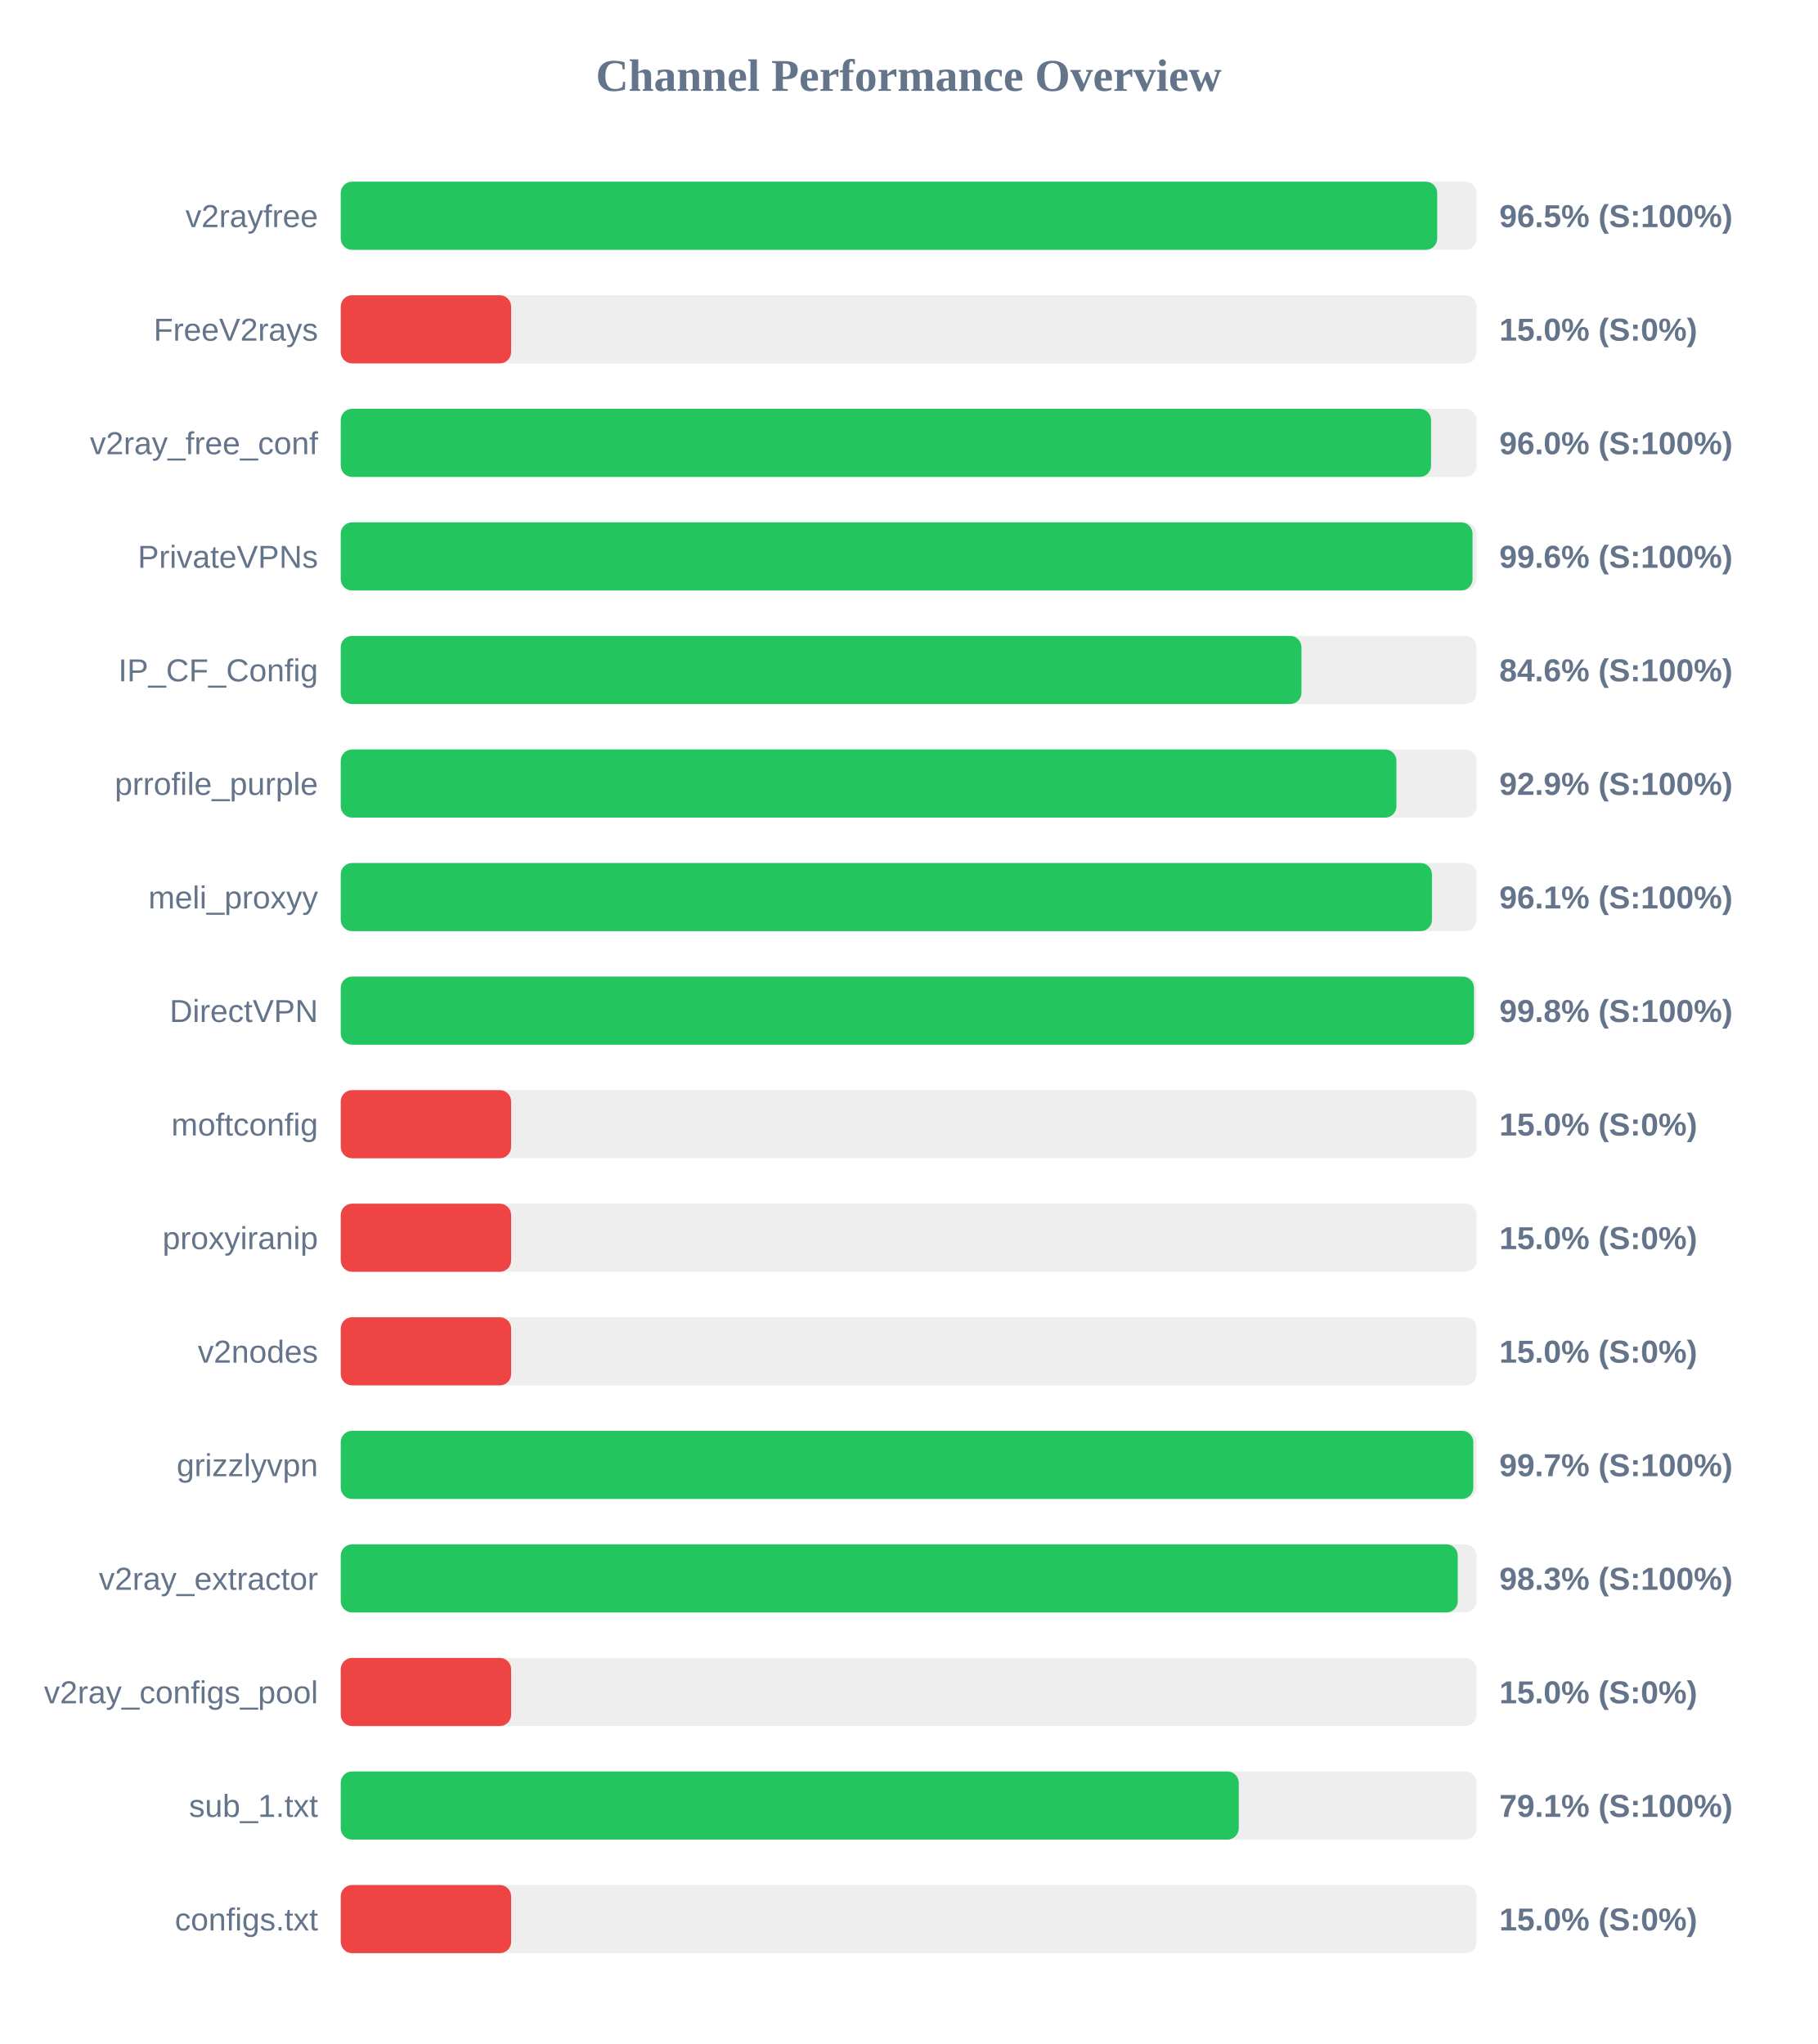
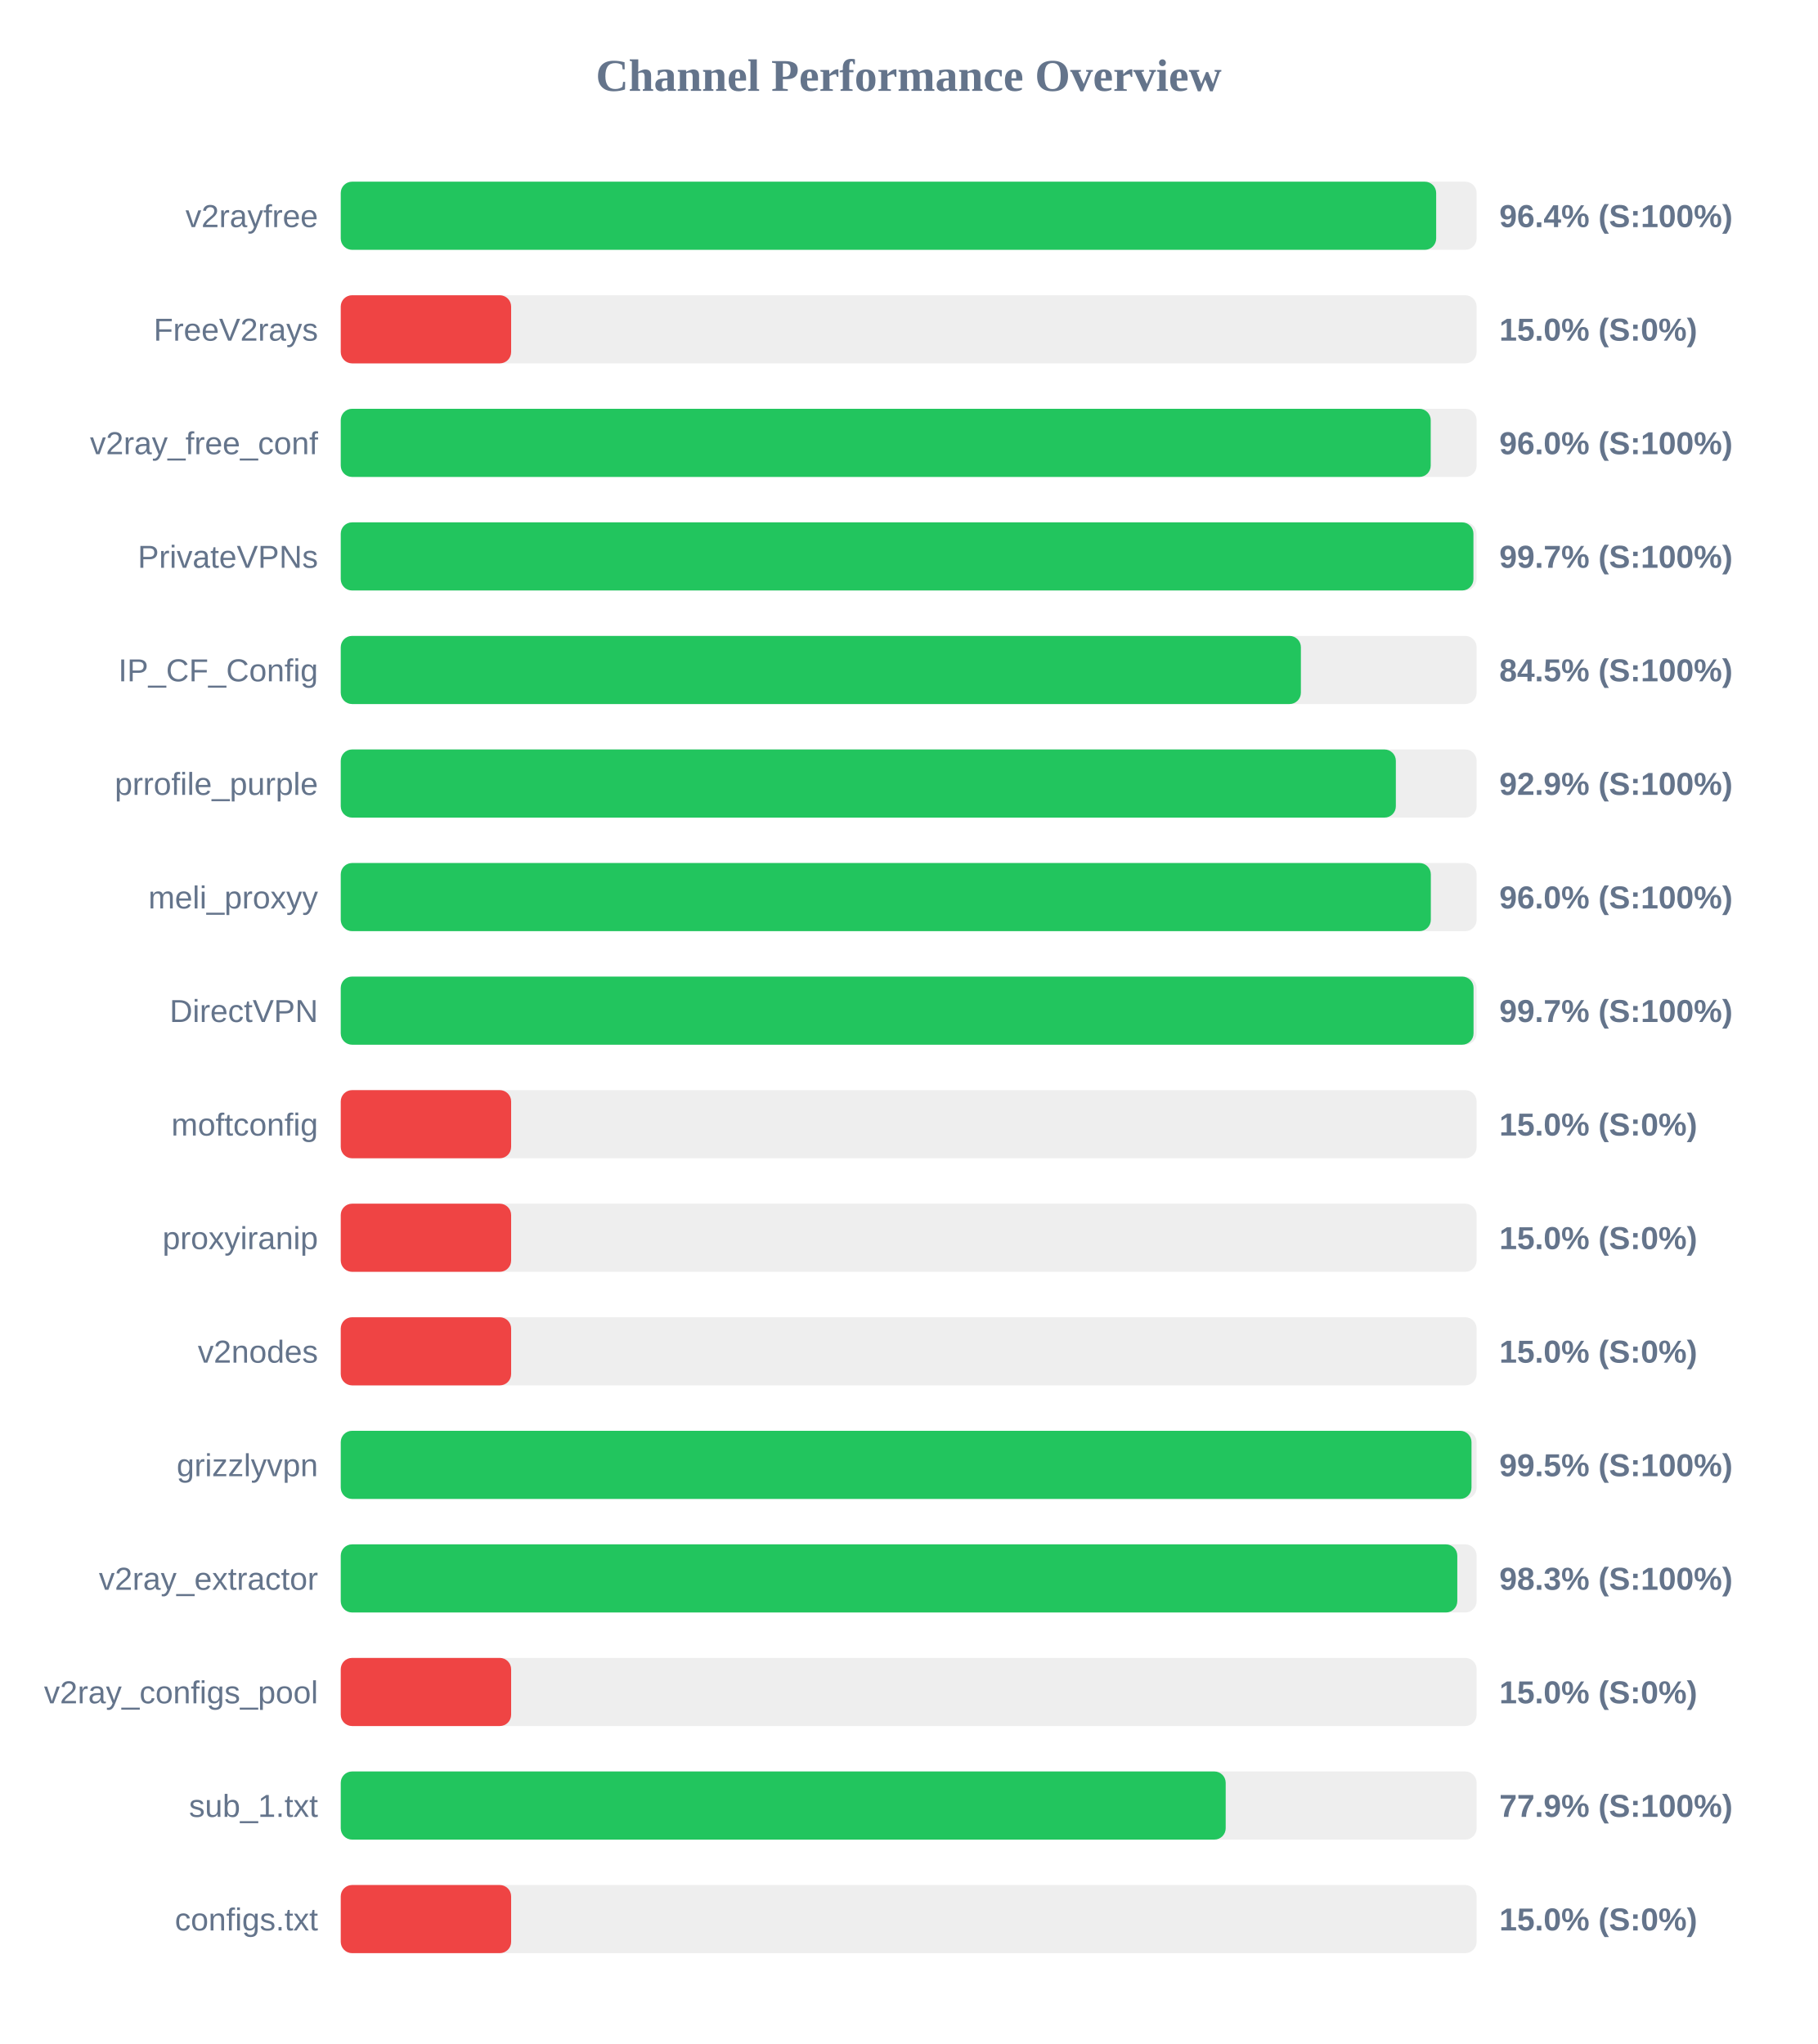
<svg xmlns="http://www.w3.org/2000/svg" width="800" height="900" version="1.1">
  <style>
        .row { font: 14px Arial; fill: #64748b; }
        .score { font: bold 14px Arial; fill: #64748b; }
    </style>
  <text x="400" y="40" text-anchor="middle" font-size="20px" font-weight="bold" fill="#64748b">Channel Performance Overview</text>
  <rect x="150" y="80" width="500" height="30" fill="#eee" rx="5" />
-   <rect x="150" y="80" width="482.65" height="30" fill="#22c55e" rx="5" />
+   <rect x="150" y="80" width="482.2" height="30" fill="#22c55e" rx="5" />
  <text x="140" y="100" text-anchor="end" class="row">v2rayfree</text>
-   <text x="660" y="100" text-anchor="start" class="score">96.5% (S:100%)</text>
+   <text x="660" y="100" text-anchor="start" class="score">96.4% (S:100%)</text>
  <rect x="150" y="130" width="500" height="30" fill="#eee" rx="5" />
  <rect x="150" y="130" width="75.0" height="30" fill="#ef4444" rx="5" />
  <text x="140" y="150" text-anchor="end" class="row">FreeV2rays</text>
  <text x="660" y="150" text-anchor="start" class="score">15.0% (S:0%)</text>
  <rect x="150" y="180" width="500" height="30" fill="#eee" rx="5" />
-   <rect x="150" y="180" width="479.95" height="30" fill="#22c55e" rx="5" />
+   <rect x="150" y="180" width="479.8" height="30" fill="#22c55e" rx="5" />
  <text x="140" y="200" text-anchor="end" class="row">v2ray_free_conf</text>
  <text x="660" y="200" text-anchor="start" class="score">96.0% (S:100%)</text>
  <rect x="150" y="230" width="500" height="30" fill="#eee" rx="5" />
-   <rect x="150" y="230" width="498.2" height="30" fill="#22c55e" rx="5" />
+   <rect x="150" y="230" width="498.6" height="30" fill="#22c55e" rx="5" />
  <text x="140" y="250" text-anchor="end" class="row">PrivateVPNs</text>
-   <text x="660" y="250" text-anchor="start" class="score">99.6% (S:100%)</text>
+   <text x="660" y="250" text-anchor="start" class="score">99.7% (S:100%)</text>
  <rect x="150" y="280" width="500" height="30" fill="#eee" rx="5" />
-   <rect x="150" y="280" width="422.9" height="30" fill="#22c55e" rx="5" />
+   <rect x="150" y="280" width="422.65" height="30" fill="#22c55e" rx="5" />
  <text x="140" y="300" text-anchor="end" class="row">IP_CF_Config</text>
-   <text x="660" y="300" text-anchor="start" class="score">84.6% (S:100%)</text>
+   <text x="660" y="300" text-anchor="start" class="score">84.5% (S:100%)</text>
  <rect x="150" y="330" width="500" height="30" fill="#eee" rx="5" />
-   <rect x="150" y="330" width="464.7" height="30" fill="#22c55e" rx="5" />
+   <rect x="150" y="330" width="464.45" height="30" fill="#22c55e" rx="5" />
  <text x="140" y="350" text-anchor="end" class="row">prrofile_purple</text>
  <text x="660" y="350" text-anchor="start" class="score">92.9% (S:100%)</text>
  <rect x="150" y="380" width="500" height="30" fill="#eee" rx="5" />
-   <rect x="150" y="380" width="480.35" height="30" fill="#22c55e" rx="5" />
+   <rect x="150" y="380" width="479.85" height="30" fill="#22c55e" rx="5" />
  <text x="140" y="400" text-anchor="end" class="row">meli_proxyy</text>
-   <text x="660" y="400" text-anchor="start" class="score">96.1% (S:100%)</text>
+   <text x="660" y="400" text-anchor="start" class="score">96.0% (S:100%)</text>
  <rect x="150" y="430" width="500" height="30" fill="#eee" rx="5" />
-   <rect x="150" y="430" width="498.85" height="30" fill="#22c55e" rx="5" />
+   <rect x="150" y="430" width="498.65" height="30" fill="#22c55e" rx="5" />
  <text x="140" y="450" text-anchor="end" class="row">DirectVPN</text>
-   <text x="660" y="450" text-anchor="start" class="score">99.8% (S:100%)</text>
+   <text x="660" y="450" text-anchor="start" class="score">99.7% (S:100%)</text>
  <rect x="150" y="480" width="500" height="30" fill="#eee" rx="5" />
  <rect x="150" y="480" width="75.0" height="30" fill="#ef4444" rx="5" />
  <text x="140" y="500" text-anchor="end" class="row">moftconfig</text>
  <text x="660" y="500" text-anchor="start" class="score">15.0% (S:0%)</text>
  <rect x="150" y="530" width="500" height="30" fill="#eee" rx="5" />
  <rect x="150" y="530" width="75.0" height="30" fill="#ef4444" rx="5" />
  <text x="140" y="550" text-anchor="end" class="row">proxyiranip</text>
  <text x="660" y="550" text-anchor="start" class="score">15.0% (S:0%)</text>
  <rect x="150" y="580" width="500" height="30" fill="#eee" rx="5" />
  <rect x="150" y="580" width="75.0" height="30" fill="#ef4444" rx="5" />
  <text x="140" y="600" text-anchor="end" class="row">v2nodes</text>
  <text x="660" y="600" text-anchor="start" class="score">15.0% (S:0%)</text>
  <rect x="150" y="630" width="500" height="30" fill="#eee" rx="5" />
-   <rect x="150" y="630" width="498.55" height="30" fill="#22c55e" rx="5" />
+   <rect x="150" y="630" width="497.75" height="30" fill="#22c55e" rx="5" />
  <text x="140" y="650" text-anchor="end" class="row">grizzlyvpn</text>
-   <text x="660" y="650" text-anchor="start" class="score">99.7% (S:100%)</text>
+   <text x="660" y="650" text-anchor="start" class="score">99.5% (S:100%)</text>
  <rect x="150" y="680" width="500" height="30" fill="#eee" rx="5" />
-   <rect x="150" y="680" width="491.7" height="30" fill="#22c55e" rx="5" />
+   <rect x="150" y="680" width="491.5" height="30" fill="#22c55e" rx="5" />
  <text x="140" y="700" text-anchor="end" class="row">v2ray_extractor</text>
  <text x="660" y="700" text-anchor="start" class="score">98.3% (S:100%)</text>
  <rect x="150" y="730" width="500" height="30" fill="#eee" rx="5" />
  <rect x="150" y="730" width="75.0" height="30" fill="#ef4444" rx="5" />
  <text x="140" y="750" text-anchor="end" class="row">v2ray_configs_pool</text>
  <text x="660" y="750" text-anchor="start" class="score">15.0% (S:0%)</text>
  <rect x="150" y="780" width="500" height="30" fill="#eee" rx="5" />
-   <rect x="150" y="780" width="395.3" height="30" fill="#22c55e" rx="5" />
+   <rect x="150" y="780" width="389.55" height="30" fill="#22c55e" rx="5" />
  <text x="140" y="800" text-anchor="end" class="row">sub_1.txt</text>
-   <text x="660" y="800" text-anchor="start" class="score">79.1% (S:100%)</text>
+   <text x="660" y="800" text-anchor="start" class="score">77.9% (S:100%)</text>
  <rect x="150" y="830" width="500" height="30" fill="#eee" rx="5" />
  <rect x="150" y="830" width="75.0" height="30" fill="#ef4444" rx="5" />
  <text x="140" y="850" text-anchor="end" class="row">configs.txt</text>
  <text x="660" y="850" text-anchor="start" class="score">15.0% (S:0%)</text>
</svg>
